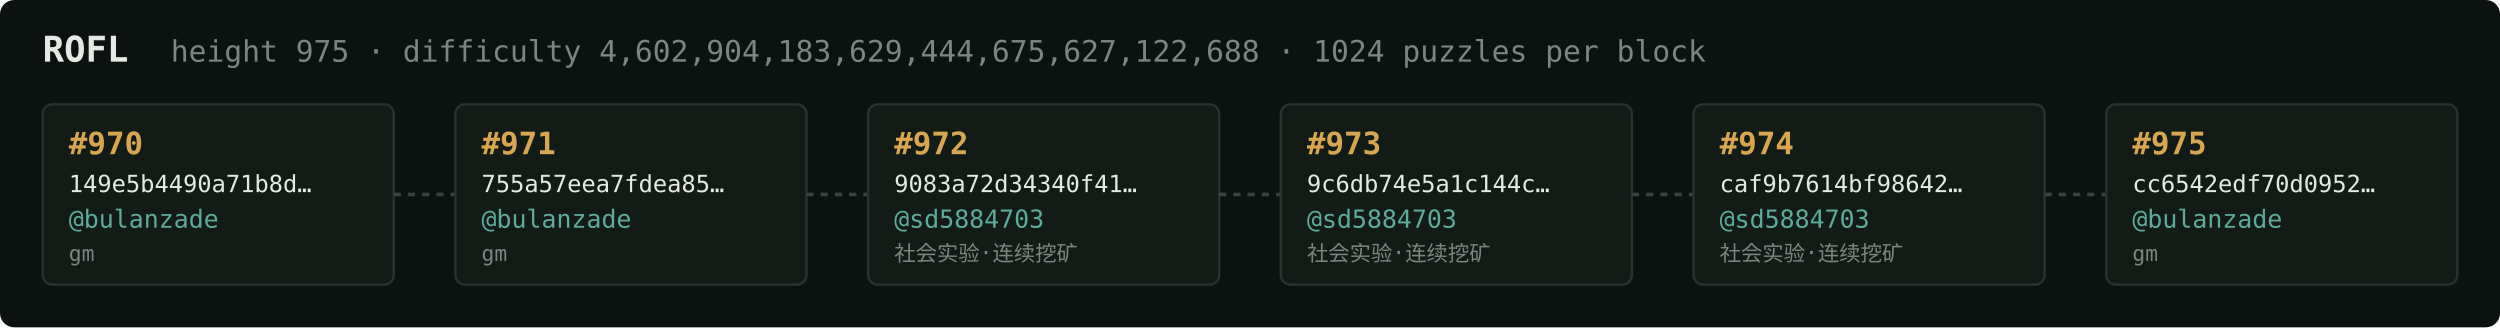
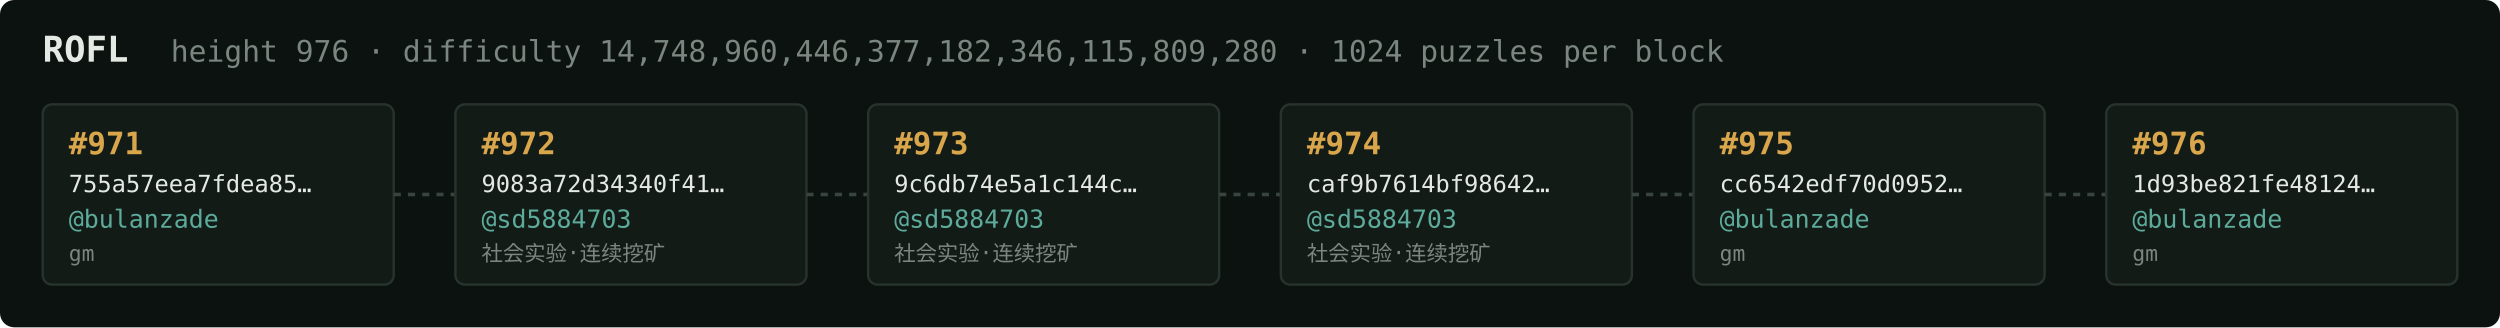
<svg xmlns="http://www.w3.org/2000/svg" width="1054" height="138" viewBox="0 0 1054 138" font-family="ui-monospace,SFMono-Regular,Menlo,monospace">
  <rect fill="#0c1210" width="1054" height="138" rx="6" />
  <text x="18" y="26" fill="#e5e9e3" font-size="15" font-weight="700">ROFL</text>
-   <text x="72" y="26" fill="#7a867f" font-size="12.5">height 975 · difficulty 4,602,904,183,629,444,675,627,122,688 · 1024 puzzles per block</text>
+   <text x="72" y="26" fill="#7a867f" font-size="12.5">height 976 · difficulty 14,748,960,446,377,182,346,115,809,280 · 1024 puzzles per block</text>
  <rect x="18" y="44" width="148" height="76" rx="4" fill="#131b17" stroke="#28332e" stroke-width="1" />
-   <text x="29" y="65" fill="#d9a64c" font-size="13" font-weight="700">#970</text>
-   <text x="29" y="81" fill="#e5e9e3" font-size="10">149e5b4490a71b8d…</text>
+   <text x="29" y="65" fill="#d9a64c" font-size="13" font-weight="700">#971</text>
+   <text x="29" y="81" fill="#e5e9e3" font-size="10">755a57eea7fdea85…</text>
  <text x="29" y="96" fill="#5cab9b" font-size="10.5">@bulanzade</text>
  <text x="29" y="110" fill="#7a867f" font-size="9">gm</text>
  <line x1="166" y1="82.0" x2="192" y2="82.0" stroke="#38443e" stroke-width="1.5" stroke-dasharray="3 3" />
  <rect x="192" y="44" width="148" height="76" rx="4" fill="#131b17" stroke="#28332e" stroke-width="1" />
-   <text x="203" y="65" fill="#d9a64c" font-size="13" font-weight="700">#971</text>
-   <text x="203" y="81" fill="#e5e9e3" font-size="10">755a57eea7fdea85…</text>
-   <text x="203" y="96" fill="#5cab9b" font-size="10.5">@bulanzade</text>
-   <text x="203" y="110" fill="#7a867f" font-size="9">gm</text>
+   <text x="203" y="65" fill="#d9a64c" font-size="13" font-weight="700">#972</text>
+   <text x="203" y="81" fill="#e5e9e3" font-size="10">9083a72d34340f41…</text>
+   <text x="203" y="96" fill="#5cab9b" font-size="10.5">@sd5884703</text>
+   <text x="203" y="110" fill="#7a867f" font-size="9">社会实验·连续挖矿</text>
  <line x1="340" y1="82.0" x2="366" y2="82.0" stroke="#38443e" stroke-width="1.5" stroke-dasharray="3 3" />
  <rect x="366" y="44" width="148" height="76" rx="4" fill="#131b17" stroke="#28332e" stroke-width="1" />
-   <text x="377" y="65" fill="#d9a64c" font-size="13" font-weight="700">#972</text>
-   <text x="377" y="81" fill="#e5e9e3" font-size="10">9083a72d34340f41…</text>
+   <text x="377" y="65" fill="#d9a64c" font-size="13" font-weight="700">#973</text>
+   <text x="377" y="81" fill="#e5e9e3" font-size="10">9c6db74e5a1c144c…</text>
  <text x="377" y="96" fill="#5cab9b" font-size="10.5">@sd5884703</text>
  <text x="377" y="110" fill="#7a867f" font-size="9">社会实验·连续挖矿</text>
  <line x1="514" y1="82.0" x2="540" y2="82.0" stroke="#38443e" stroke-width="1.5" stroke-dasharray="3 3" />
  <rect x="540" y="44" width="148" height="76" rx="4" fill="#131b17" stroke="#28332e" stroke-width="1" />
-   <text x="551" y="65" fill="#d9a64c" font-size="13" font-weight="700">#973</text>
-   <text x="551" y="81" fill="#e5e9e3" font-size="10">9c6db74e5a1c144c…</text>
+   <text x="551" y="65" fill="#d9a64c" font-size="13" font-weight="700">#974</text>
+   <text x="551" y="81" fill="#e5e9e3" font-size="10">caf9b7614bf98642…</text>
  <text x="551" y="96" fill="#5cab9b" font-size="10.5">@sd5884703</text>
  <text x="551" y="110" fill="#7a867f" font-size="9">社会实验·连续挖矿</text>
  <line x1="688" y1="82.0" x2="714" y2="82.0" stroke="#38443e" stroke-width="1.5" stroke-dasharray="3 3" />
  <rect x="714" y="44" width="148" height="76" rx="4" fill="#131b17" stroke="#28332e" stroke-width="1" />
-   <text x="725" y="65" fill="#d9a64c" font-size="13" font-weight="700">#974</text>
-   <text x="725" y="81" fill="#e5e9e3" font-size="10">caf9b7614bf98642…</text>
-   <text x="725" y="96" fill="#5cab9b" font-size="10.5">@sd5884703</text>
-   <text x="725" y="110" fill="#7a867f" font-size="9">社会实验·连续挖矿</text>
+   <text x="725" y="65" fill="#d9a64c" font-size="13" font-weight="700">#975</text>
+   <text x="725" y="81" fill="#e5e9e3" font-size="10">cc6542edf70d0952…</text>
+   <text x="725" y="96" fill="#5cab9b" font-size="10.5">@bulanzade</text>
+   <text x="725" y="110" fill="#7a867f" font-size="9">gm</text>
  <line x1="862" y1="82.0" x2="888" y2="82.0" stroke="#38443e" stroke-width="1.5" stroke-dasharray="3 3" />
  <rect x="888" y="44" width="148" height="76" rx="4" fill="#131b17" stroke="#28332e" stroke-width="1" />
-   <text x="899" y="65" fill="#d9a64c" font-size="13" font-weight="700">#975</text>
-   <text x="899" y="81" fill="#e5e9e3" font-size="10">cc6542edf70d0952…</text>
+   <text x="899" y="65" fill="#d9a64c" font-size="13" font-weight="700">#976</text>
+   <text x="899" y="81" fill="#e5e9e3" font-size="10">1d93be821fe48124…</text>
  <text x="899" y="96" fill="#5cab9b" font-size="10.5">@bulanzade</text>
  <text x="899" y="110" fill="#7a867f" font-size="9">gm</text>
</svg>
